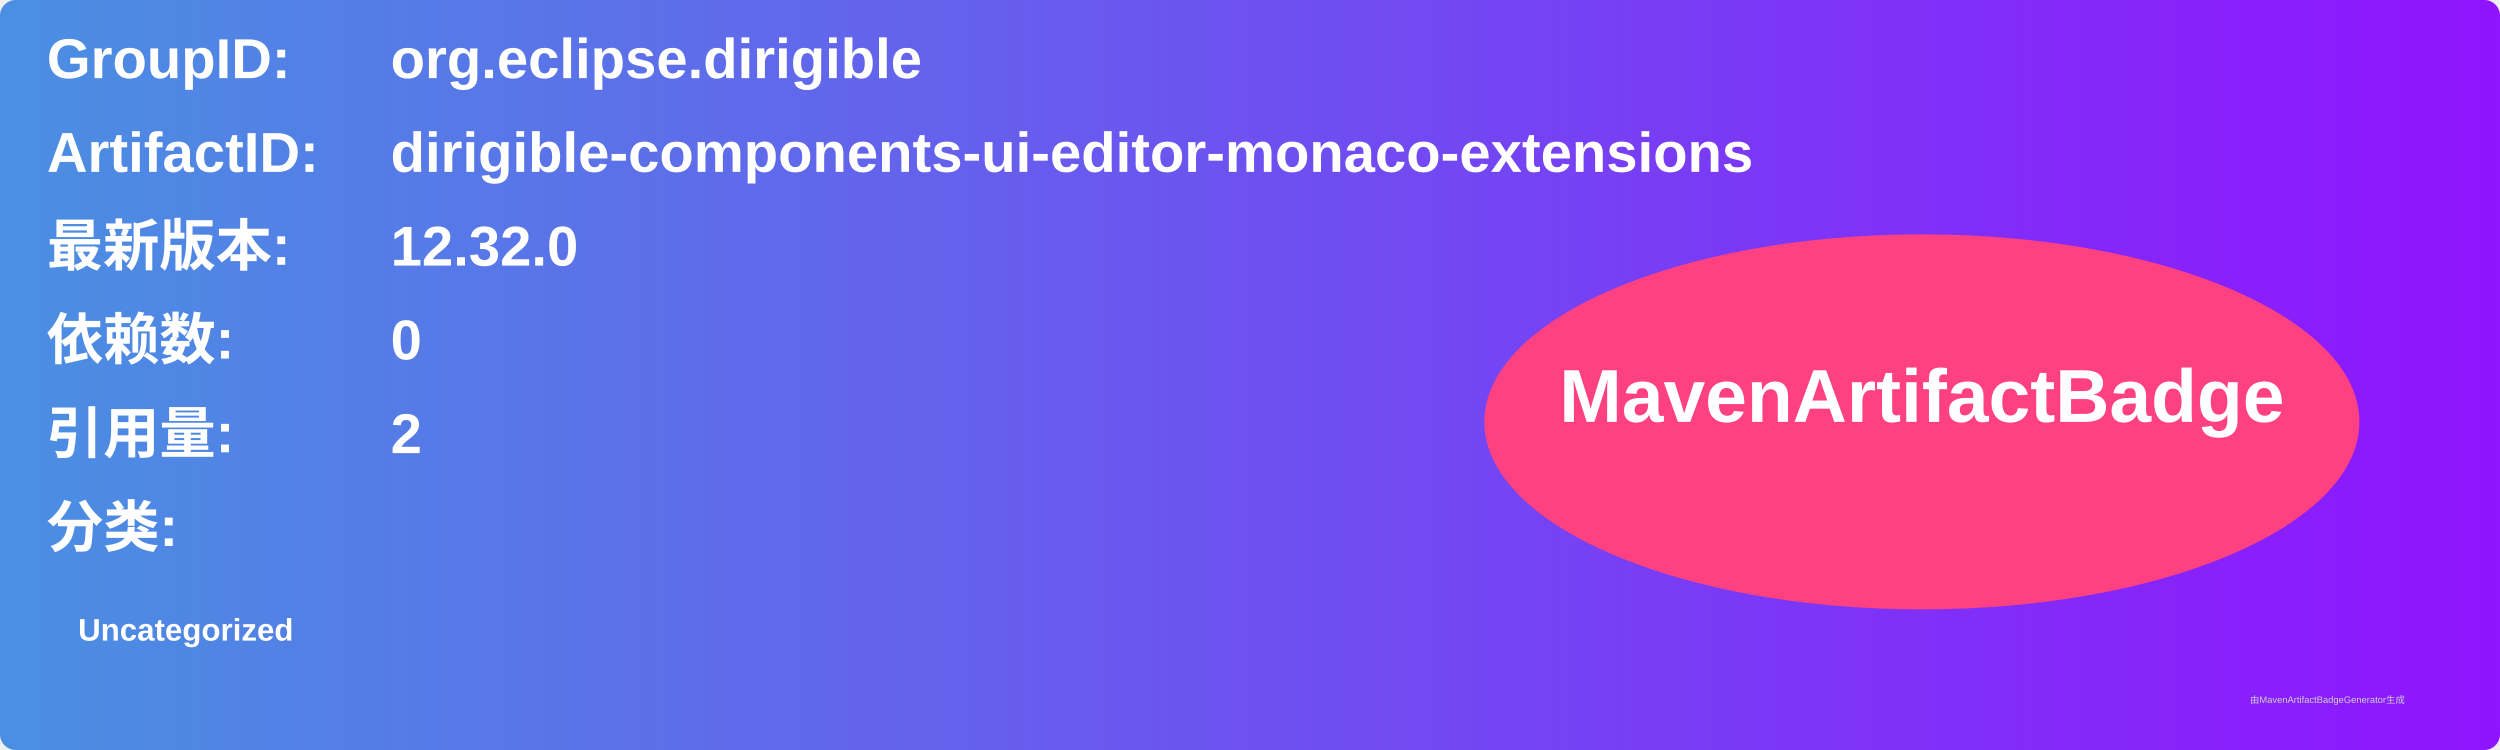
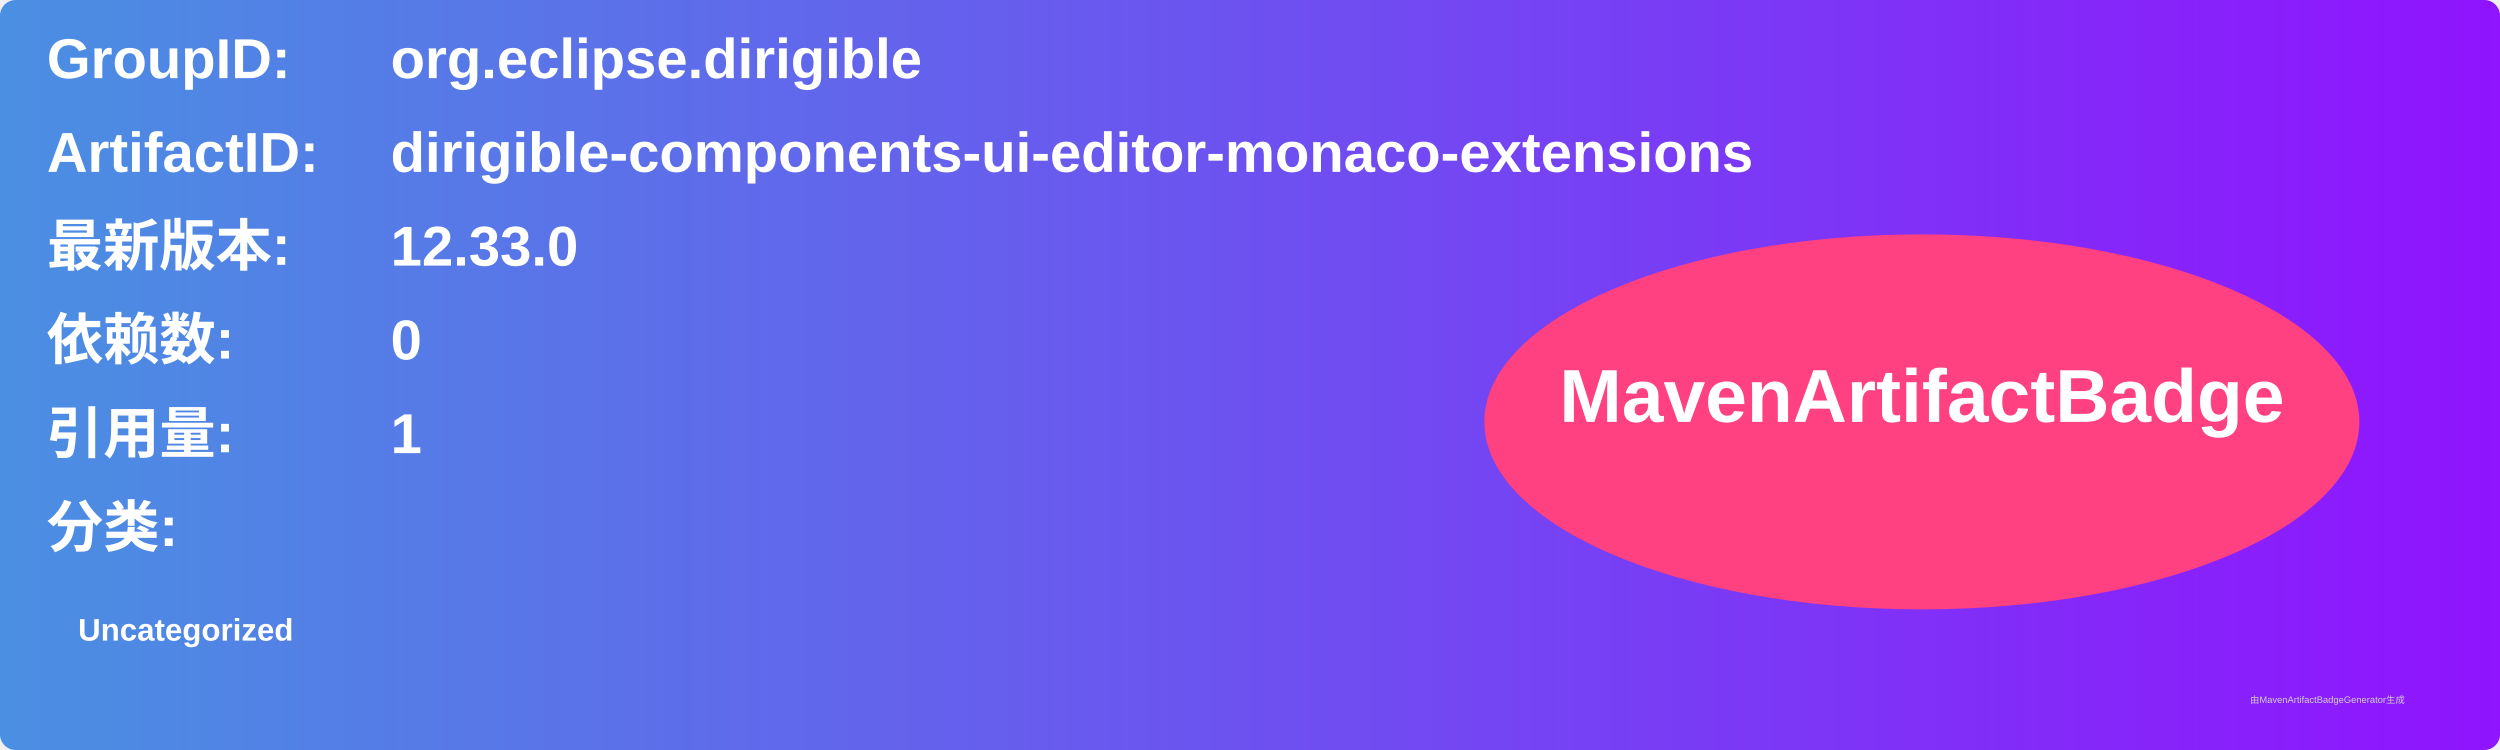
<svg xmlns="http://www.w3.org/2000/svg" width="800" height="240" viewBox="0 0 800 240">
  <linearGradient id="grad" x1="0%" y1="0%" x2="100%" y2="0%">
    <stop offset="0%" stop-color="#4a90e2" />
    <stop offset="100%" stop-color="#9013fe" />
  </linearGradient>
  <rect width="100%" height="100%" rx="5" ry="5" fill="url(#grad)" />
  <g transform="translate(15, 15)">
    <text x="0" y="10" font-family="Arial" font-size="18" fill="white" font-weight="bold" width="260">GroupID:</text>
    <text x="110" y="10" font-family="Arial" font-size="18" fill="white" font-weight="bold" width="460">org.eclipse.dirigible</text>
    <text x="0" y="40" font-family="Arial" font-size="18" fill="white" font-weight="bold" width="260">ArtifactID:</text>
    <text x="110" y="40" font-family="Arial" font-size="18" fill="white" font-weight="bold" width="460">dirigible-components-ui-editor-monaco-extensions</text>
    <text x="0" y="70" font-family="Arial" font-size="18" fill="white" font-weight="bold">最新版本:</text>
    <text x="110" y="70" font-family="Arial" font-size="18" fill="white" font-weight="bold">
-       <tspan font-weight="bold">12.32.0</tspan>
+       <tspan font-weight="bold">12.33.0</tspan>
    </text>
    <text x="0" y="100" font-family="Arial" font-size="18" fill="white" font-weight="bold">依赖数: </text>
    <text x="110" y="100" font-family="Arial" font-size="18" fill="white">
      <tspan font-weight="bold">0</tspan>
    </text>
    <text x="0" y="130" font-family="Arial" font-size="18" fill="white" font-weight="bold">引用量: </text>
    <text x="110" y="130" font-family="Arial" font-size="18" fill="white">
-       <tspan font-weight="bold">2</tspan>
+       <tspan font-weight="bold">1</tspan>
    </text>
    <text x="0" y="160" font-family="Arial" font-size="18" fill="white" font-weight="bold">分类:</text>
    <text x="10" y="190" font-family="Arial" font-size="10" fill="white">
      <tspan font-weight="bold">Uncategorized</tspan>
    </text>
    <ellipse cx="600" cy="120" rx="140" ry="60" fill="#ff4081" />
    <text x="600" y="120" text-anchor="middle" font-family="Arial" font-size="24" fill="white" font-weight="bold">MavenArtifactBadge</text>
  </g>
  <text x="720" y="225" font-family="Arial" font-size="3" fill="#d0d0d0">由MavenArtifactBadgeGenerator生成</text>
</svg>
